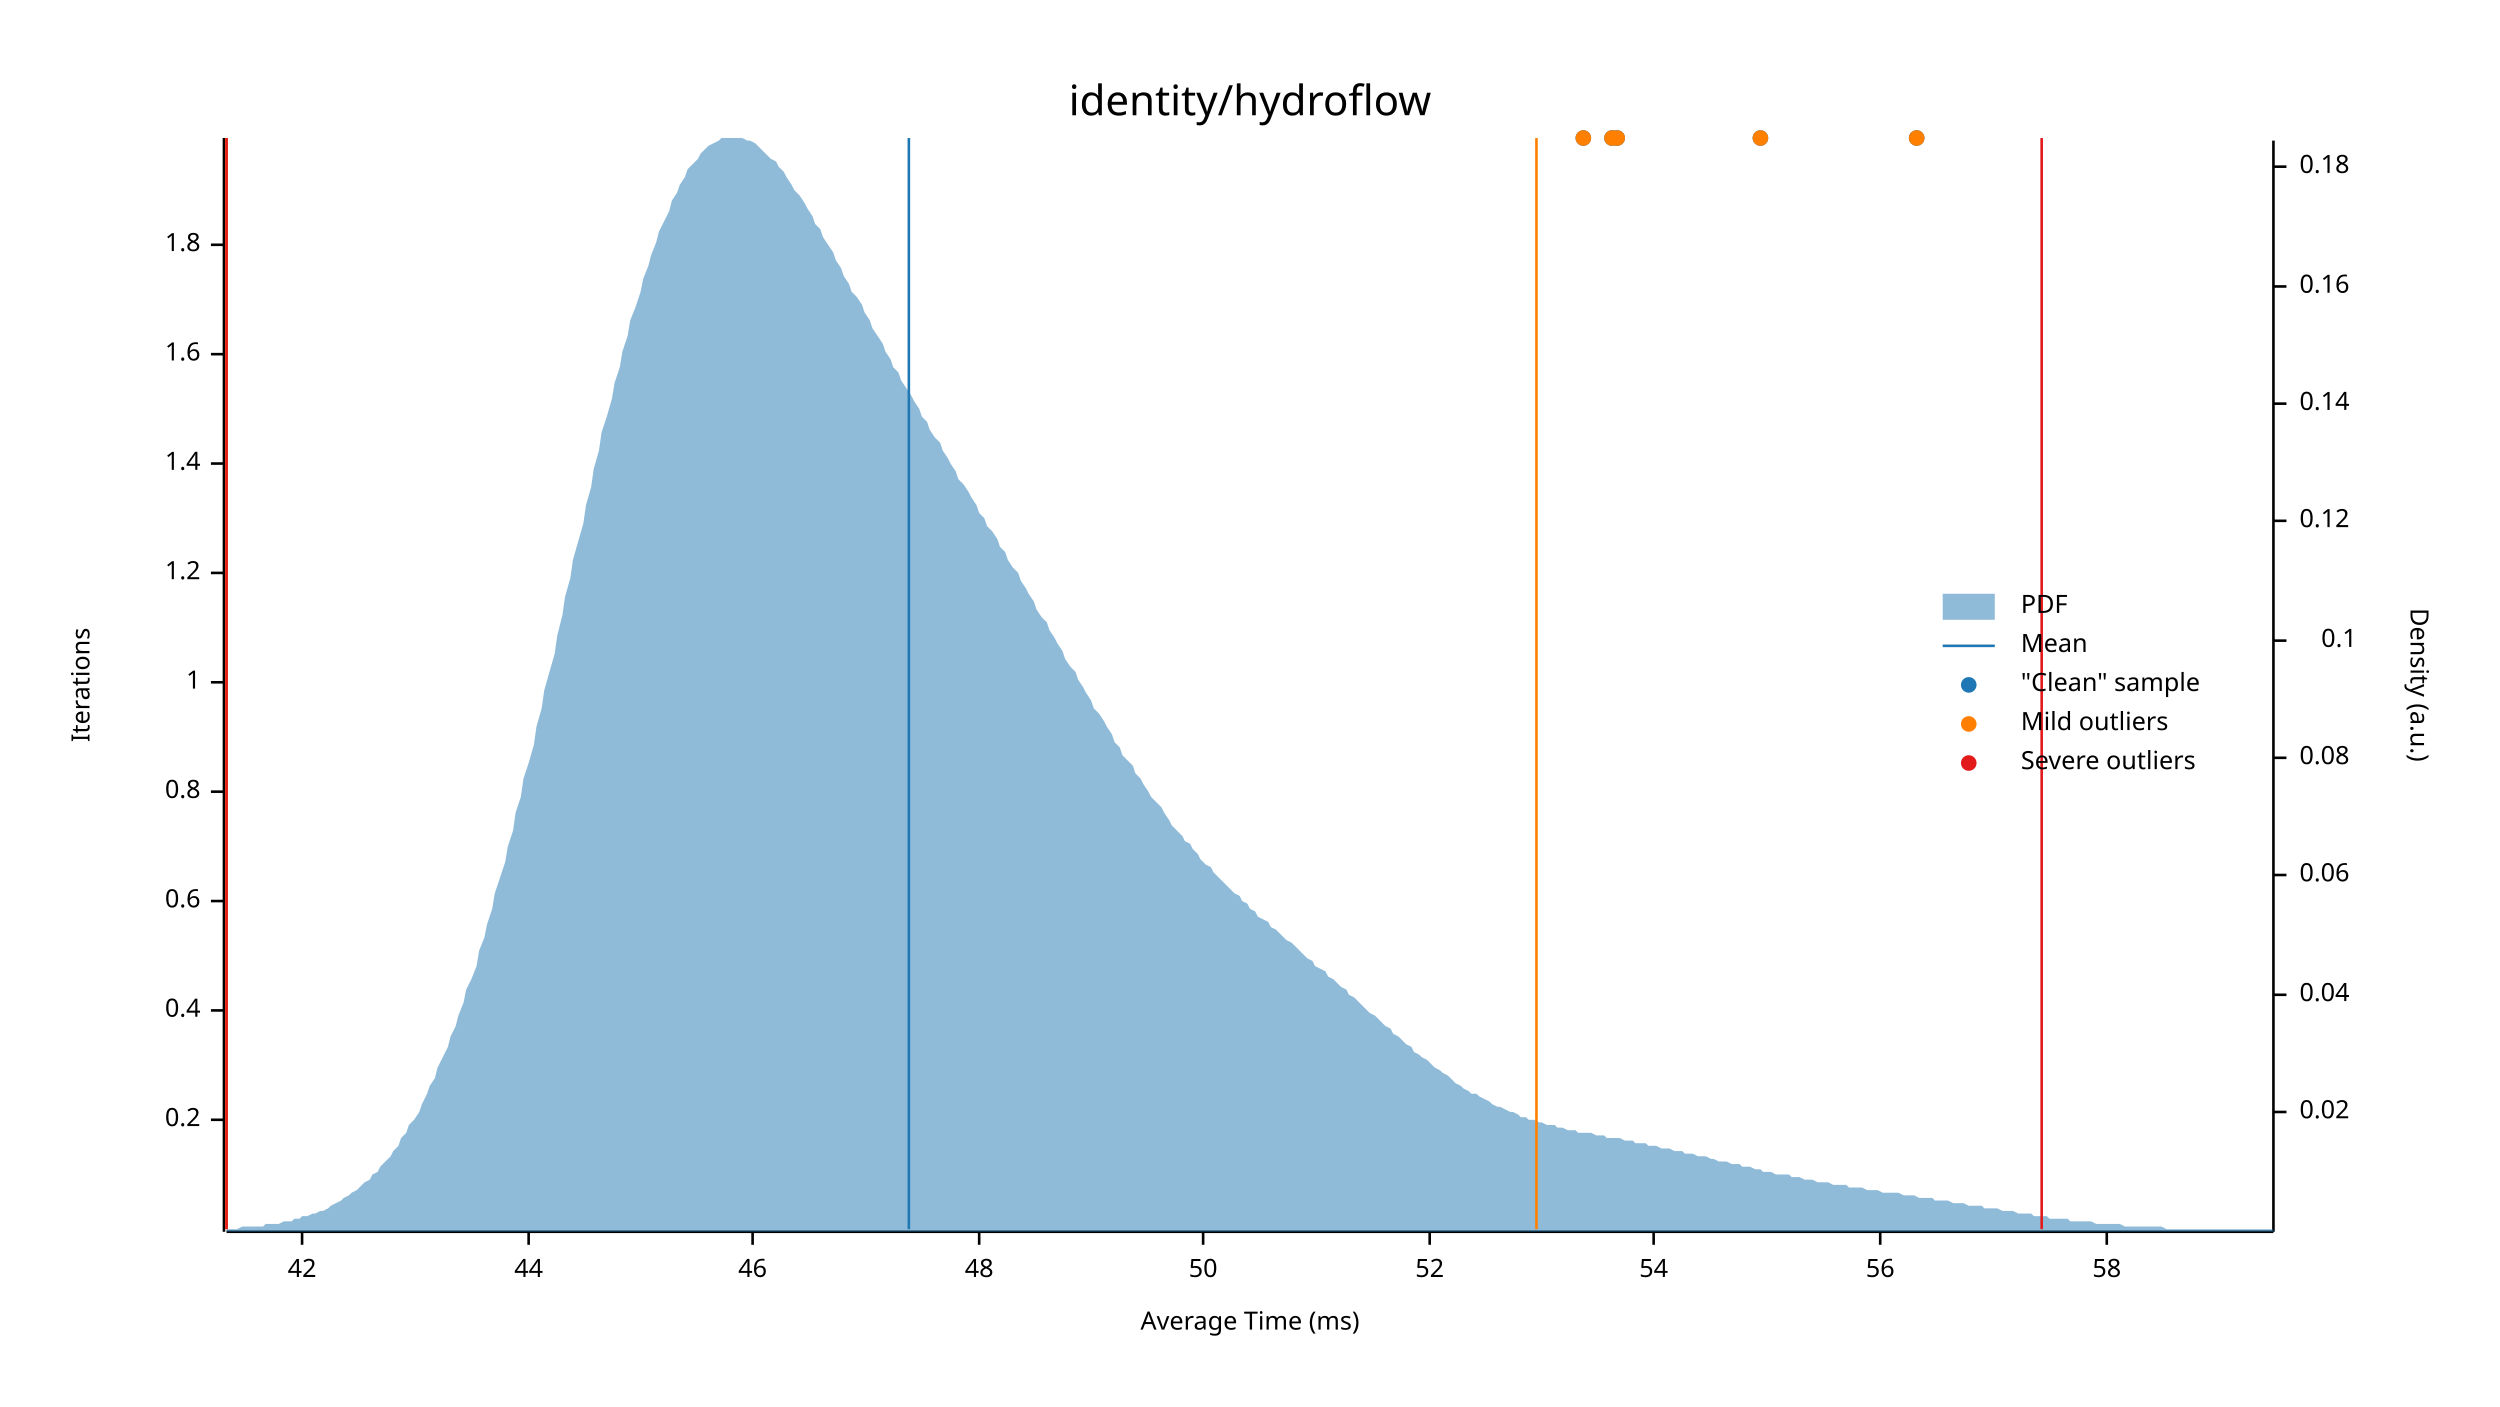
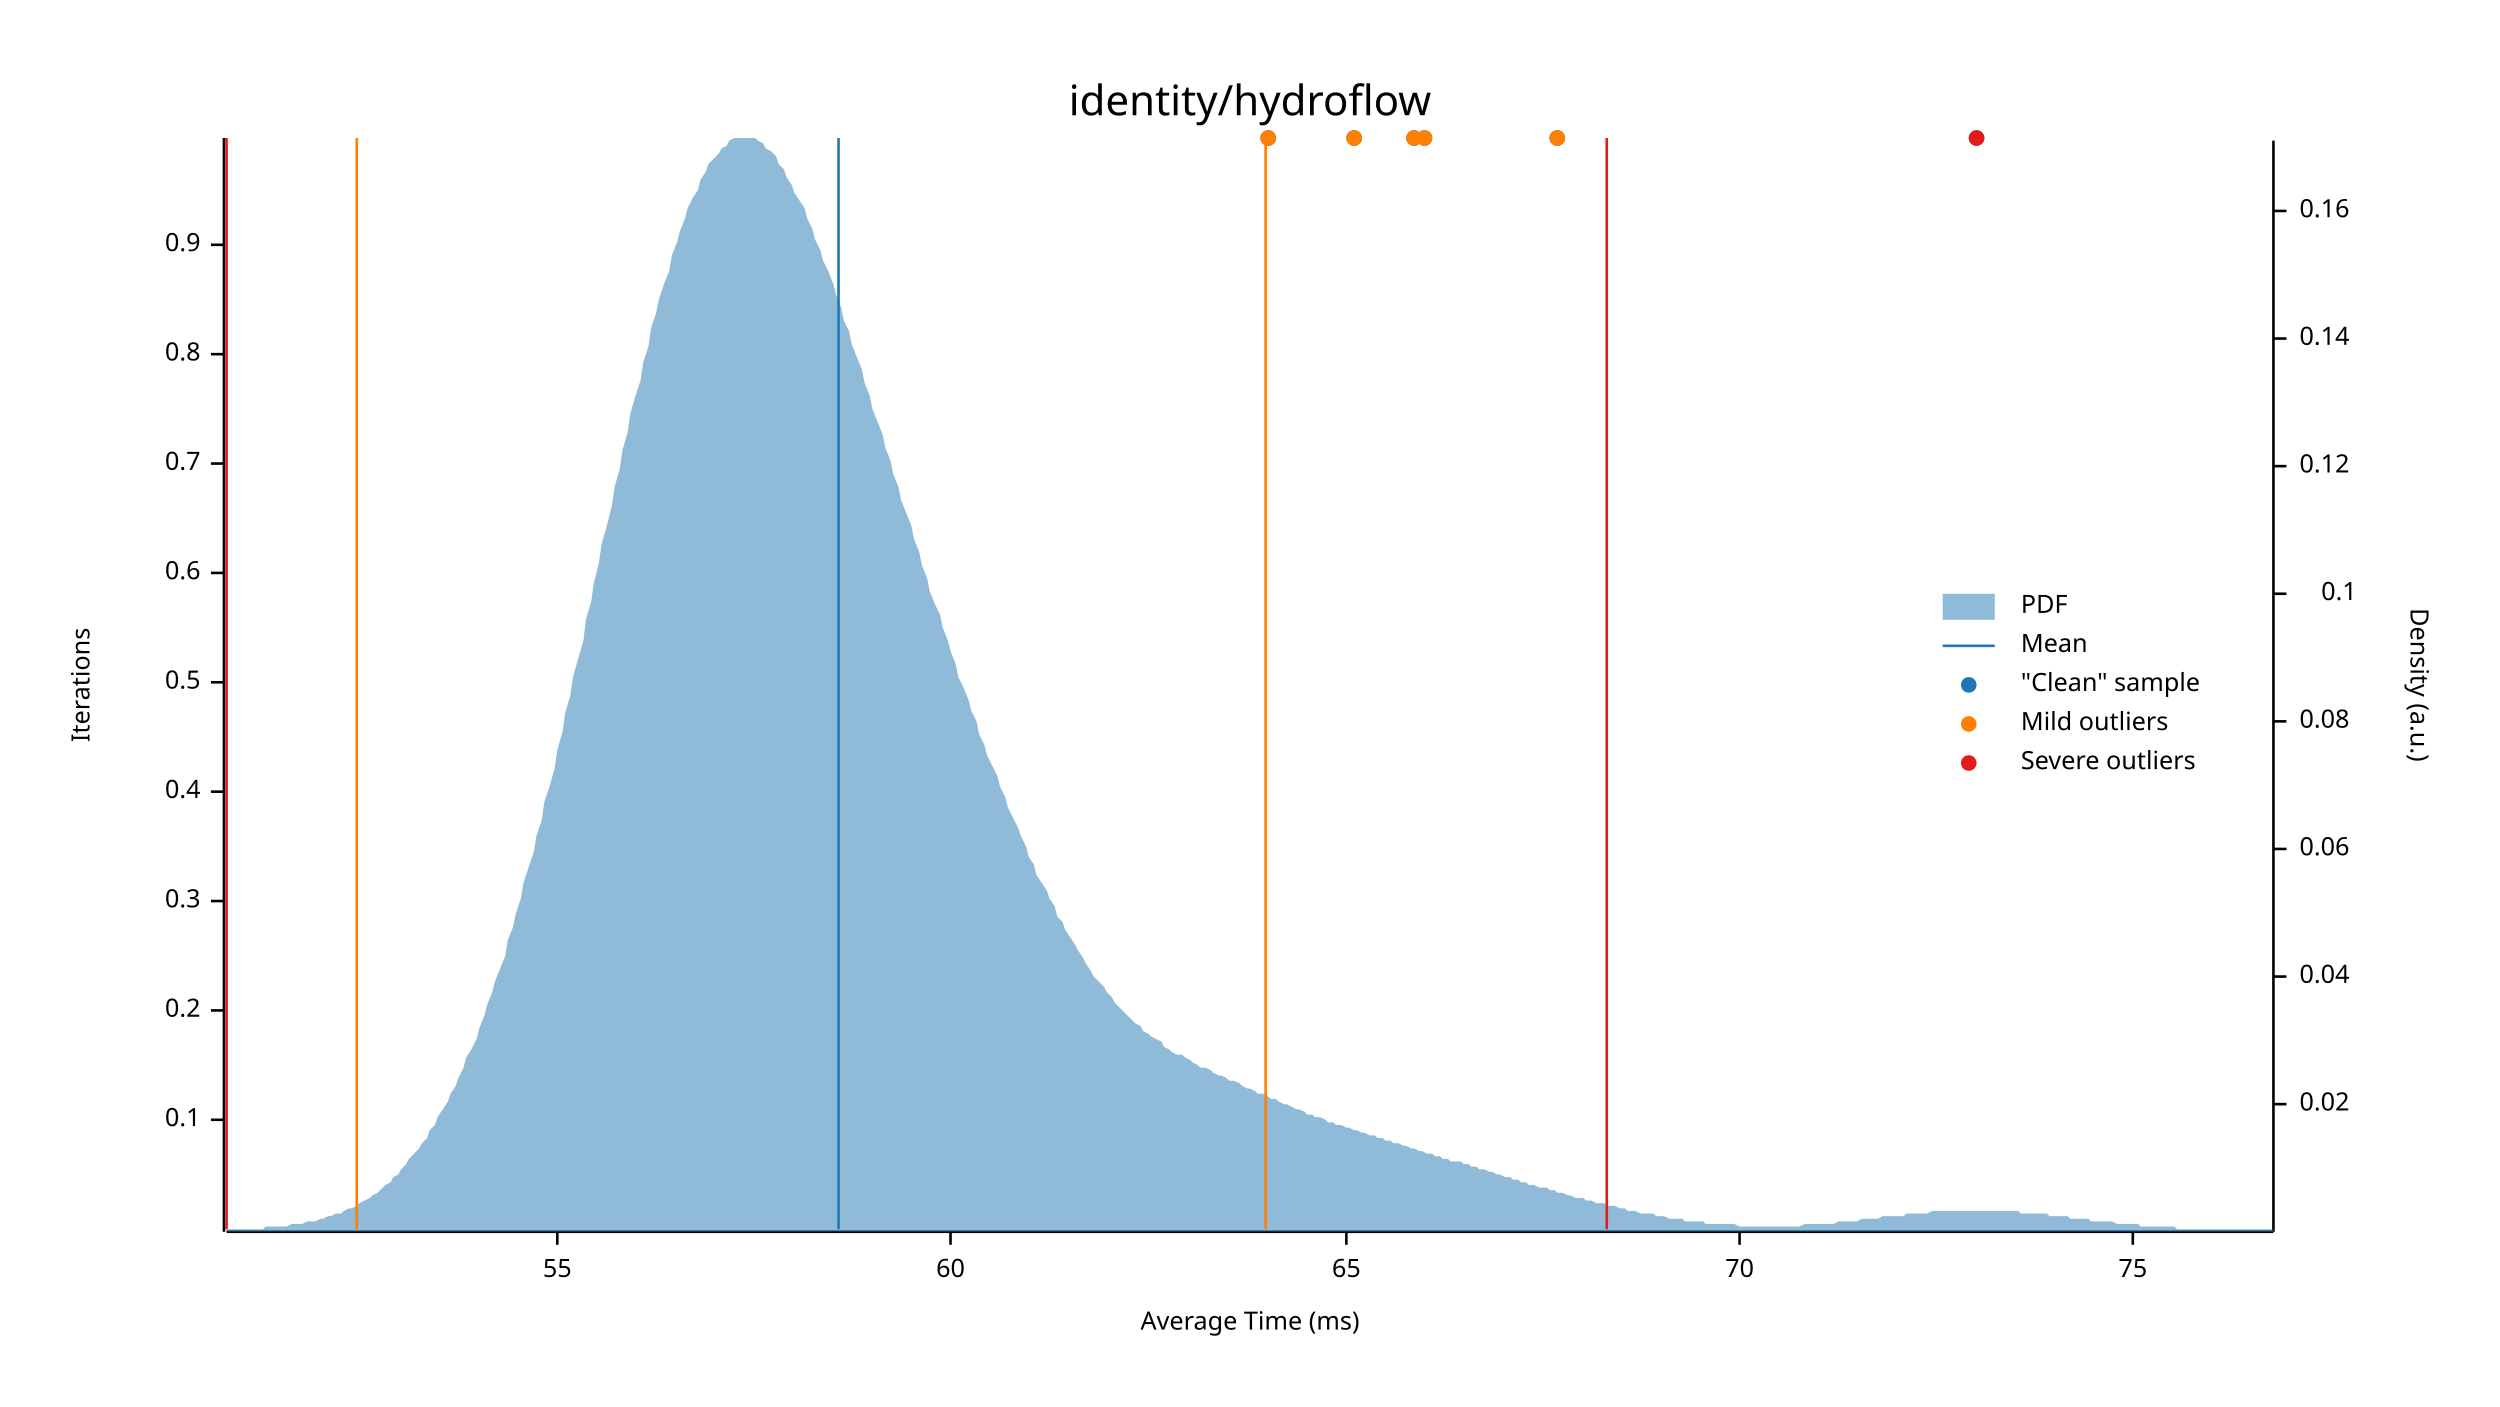
<svg xmlns="http://www.w3.org/2000/svg" width="960" height="540" viewBox="0 0 960 540">
  <text x="480" y="32" dy="0.76em" text-anchor="middle" font-family="sans-serif" font-size="16.129" opacity="1" fill="#000000">
identity/hydroflow
</text>
  <text x="27" y="263" dy="0.76em" text-anchor="middle" font-family="sans-serif" font-size="9.677" opacity="1" fill="#000000" transform="rotate(270, 27, 263)">
Iterations
</text>
  <text x="480" y="513" dy="-0.5ex" text-anchor="middle" font-family="sans-serif" font-size="9.677" opacity="1" fill="#000000">
Average Time (ms)
</text>
  <polyline fill="none" opacity="1" stroke="#000000" stroke-width="1" points="86,53 86,473 " />
  <text x="77" y="430" dy="0.5ex" text-anchor="end" font-family="sans-serif" font-size="9.677" opacity="1" fill="#000000">
- 0.2
+ 0.1
</text>
  <polyline fill="none" opacity="1" stroke="#000000" stroke-width="1" points="81,430 86,430 " />
  <text x="77" y="388" dy="0.5ex" text-anchor="end" font-family="sans-serif" font-size="9.677" opacity="1" fill="#000000">
- 0.4
+ 0.2
</text>
  <polyline fill="none" opacity="1" stroke="#000000" stroke-width="1" points="81,388 86,388 " />
  <text x="77" y="346" dy="0.5ex" text-anchor="end" font-family="sans-serif" font-size="9.677" opacity="1" fill="#000000">
- 0.6
+ 0.3
</text>
  <polyline fill="none" opacity="1" stroke="#000000" stroke-width="1" points="81,346 86,346 " />
  <text x="77" y="304" dy="0.5ex" text-anchor="end" font-family="sans-serif" font-size="9.677" opacity="1" fill="#000000">
- 0.8
+ 0.4
</text>
  <polyline fill="none" opacity="1" stroke="#000000" stroke-width="1" points="81,304 86,304 " />
  <text x="77" y="262" dy="0.5ex" text-anchor="end" font-family="sans-serif" font-size="9.677" opacity="1" fill="#000000">
- 1
+ 0.5
</text>
  <polyline fill="none" opacity="1" stroke="#000000" stroke-width="1" points="81,262 86,262 " />
  <text x="77" y="220" dy="0.5ex" text-anchor="end" font-family="sans-serif" font-size="9.677" opacity="1" fill="#000000">
- 1.2
+ 0.6
</text>
  <polyline fill="none" opacity="1" stroke="#000000" stroke-width="1" points="81,220 86,220 " />
  <text x="77" y="178" dy="0.5ex" text-anchor="end" font-family="sans-serif" font-size="9.677" opacity="1" fill="#000000">
- 1.4
+ 0.7
</text>
  <polyline fill="none" opacity="1" stroke="#000000" stroke-width="1" points="81,178 86,178 " />
  <text x="77" y="136" dy="0.5ex" text-anchor="end" font-family="sans-serif" font-size="9.677" opacity="1" fill="#000000">
- 1.6
+ 0.8
</text>
  <polyline fill="none" opacity="1" stroke="#000000" stroke-width="1" points="81,136 86,136 " />
  <text x="77" y="94" dy="0.5ex" text-anchor="end" font-family="sans-serif" font-size="9.677" opacity="1" fill="#000000">
- 1.8
+ 0.9
</text>
  <polyline fill="none" opacity="1" stroke="#000000" stroke-width="1" points="81,94 86,94 " />
  <polyline fill="none" opacity="1" stroke="#000000" stroke-width="1" points="87,473 873,473 " />
-   <text x="116" y="483" dy="0.76em" text-anchor="middle" font-family="sans-serif" font-size="9.677" opacity="1" fill="#000000">
- 42
+   <text x="214" y="483" dy="0.76em" text-anchor="middle" font-family="sans-serif" font-size="9.677" opacity="1" fill="#000000">
+ 55
</text>
-   <polyline fill="none" opacity="1" stroke="#000000" stroke-width="1" points="116,473 116,478 " />
-   <text x="203" y="483" dy="0.76em" text-anchor="middle" font-family="sans-serif" font-size="9.677" opacity="1" fill="#000000">
- 44
+   <polyline fill="none" opacity="1" stroke="#000000" stroke-width="1" points="214,473 214,478 " />
+   <text x="365" y="483" dy="0.76em" text-anchor="middle" font-family="sans-serif" font-size="9.677" opacity="1" fill="#000000">
+ 60
</text>
-   <polyline fill="none" opacity="1" stroke="#000000" stroke-width="1" points="203,473 203,478 " />
-   <text x="289" y="483" dy="0.76em" text-anchor="middle" font-family="sans-serif" font-size="9.677" opacity="1" fill="#000000">
- 46
+   <polyline fill="none" opacity="1" stroke="#000000" stroke-width="1" points="365,473 365,478 " />
+   <text x="517" y="483" dy="0.76em" text-anchor="middle" font-family="sans-serif" font-size="9.677" opacity="1" fill="#000000">
+ 65
</text>
-   <polyline fill="none" opacity="1" stroke="#000000" stroke-width="1" points="289,473 289,478 " />
-   <text x="376" y="483" dy="0.76em" text-anchor="middle" font-family="sans-serif" font-size="9.677" opacity="1" fill="#000000">
- 48
+   <polyline fill="none" opacity="1" stroke="#000000" stroke-width="1" points="517,473 517,478 " />
+   <text x="668" y="483" dy="0.76em" text-anchor="middle" font-family="sans-serif" font-size="9.677" opacity="1" fill="#000000">
+ 70
</text>
-   <polyline fill="none" opacity="1" stroke="#000000" stroke-width="1" points="376,473 376,478 " />
-   <text x="462" y="483" dy="0.76em" text-anchor="middle" font-family="sans-serif" font-size="9.677" opacity="1" fill="#000000">
- 50
+   <polyline fill="none" opacity="1" stroke="#000000" stroke-width="1" points="668,473 668,478 " />
+   <text x="819" y="483" dy="0.76em" text-anchor="middle" font-family="sans-serif" font-size="9.677" opacity="1" fill="#000000">
+ 75
</text>
-   <polyline fill="none" opacity="1" stroke="#000000" stroke-width="1" points="462,473 462,478 " />
-   <text x="549" y="483" dy="0.76em" text-anchor="middle" font-family="sans-serif" font-size="9.677" opacity="1" fill="#000000">
- 52
- </text>
-   <polyline fill="none" opacity="1" stroke="#000000" stroke-width="1" points="549,473 549,478 " />
-   <text x="635" y="483" dy="0.76em" text-anchor="middle" font-family="sans-serif" font-size="9.677" opacity="1" fill="#000000">
- 54
- </text>
-   <polyline fill="none" opacity="1" stroke="#000000" stroke-width="1" points="635,473 635,478 " />
-   <text x="722" y="483" dy="0.76em" text-anchor="middle" font-family="sans-serif" font-size="9.677" opacity="1" fill="#000000">
- 56
- </text>
-   <polyline fill="none" opacity="1" stroke="#000000" stroke-width="1" points="722,473 722,478 " />
-   <text x="809" y="483" dy="0.76em" text-anchor="middle" font-family="sans-serif" font-size="9.677" opacity="1" fill="#000000">
- 58
- </text>
-   <polyline fill="none" opacity="1" stroke="#000000" stroke-width="1" points="809,473 809,478 " />
+   <polyline fill="none" opacity="1" stroke="#000000" stroke-width="1" points="819,473 819,478 " />
  <text x="933" y="263" dy="0.76em" text-anchor="middle" font-family="sans-serif" font-size="9.677" opacity="1" fill="#000000" transform="rotate(90, 933, 263)">
Density (a.u.)
</text>
  <polyline fill="none" opacity="1" stroke="#000000" stroke-width="1" points="873,54 873,473 " />
-   <text x="883" y="427" dy="0.5ex" text-anchor="start" font-family="sans-serif" font-size="9.677" opacity="1" fill="#000000">
+   <text x="883" y="424" dy="0.5ex" text-anchor="start" font-family="sans-serif" font-size="9.677" opacity="1" fill="#000000">
0.02
</text>
-   <polyline fill="none" opacity="1" stroke="#000000" stroke-width="1" points="873,427 878,427 " />
-   <text x="883" y="382" dy="0.5ex" text-anchor="start" font-family="sans-serif" font-size="9.677" opacity="1" fill="#000000">
+   <polyline fill="none" opacity="1" stroke="#000000" stroke-width="1" points="873,424 878,424 " />
+   <text x="883" y="375" dy="0.5ex" text-anchor="start" font-family="sans-serif" font-size="9.677" opacity="1" fill="#000000">
0.04
</text>
-   <polyline fill="none" opacity="1" stroke="#000000" stroke-width="1" points="873,382 878,382 " />
-   <text x="883" y="336" dy="0.5ex" text-anchor="start" font-family="sans-serif" font-size="9.677" opacity="1" fill="#000000">
+   <polyline fill="none" opacity="1" stroke="#000000" stroke-width="1" points="873,375 878,375 " />
+   <text x="883" y="326" dy="0.5ex" text-anchor="start" font-family="sans-serif" font-size="9.677" opacity="1" fill="#000000">
0.06
</text>
-   <polyline fill="none" opacity="1" stroke="#000000" stroke-width="1" points="873,336 878,336 " />
-   <text x="883" y="291" dy="0.5ex" text-anchor="start" font-family="sans-serif" font-size="9.677" opacity="1" fill="#000000">
+   <polyline fill="none" opacity="1" stroke="#000000" stroke-width="1" points="873,326 878,326 " />
+   <text x="883" y="277" dy="0.5ex" text-anchor="start" font-family="sans-serif" font-size="9.677" opacity="1" fill="#000000">
0.08
</text>
-   <polyline fill="none" opacity="1" stroke="#000000" stroke-width="1" points="873,291 878,291 " />
-   <text x="905" y="246" dy="0.5ex" text-anchor="end" font-family="sans-serif" font-size="9.677" opacity="1" fill="#000000">
+   <polyline fill="none" opacity="1" stroke="#000000" stroke-width="1" points="873,277 878,277 " />
+   <text x="905" y="228" dy="0.5ex" text-anchor="end" font-family="sans-serif" font-size="9.677" opacity="1" fill="#000000">
0.1
</text>
-   <polyline fill="none" opacity="1" stroke="#000000" stroke-width="1" points="873,246 878,246 " />
-   <text x="883" y="200" dy="0.5ex" text-anchor="start" font-family="sans-serif" font-size="9.677" opacity="1" fill="#000000">
+   <polyline fill="none" opacity="1" stroke="#000000" stroke-width="1" points="873,228 878,228 " />
+   <text x="883" y="179" dy="0.5ex" text-anchor="start" font-family="sans-serif" font-size="9.677" opacity="1" fill="#000000">
0.12
</text>
-   <polyline fill="none" opacity="1" stroke="#000000" stroke-width="1" points="873,200 878,200 " />
-   <text x="883" y="155" dy="0.5ex" text-anchor="start" font-family="sans-serif" font-size="9.677" opacity="1" fill="#000000">
+   <polyline fill="none" opacity="1" stroke="#000000" stroke-width="1" points="873,179 878,179 " />
+   <text x="883" y="130" dy="0.5ex" text-anchor="start" font-family="sans-serif" font-size="9.677" opacity="1" fill="#000000">
0.14
</text>
-   <polyline fill="none" opacity="1" stroke="#000000" stroke-width="1" points="873,155 878,155 " />
-   <text x="883" y="110" dy="0.5ex" text-anchor="start" font-family="sans-serif" font-size="9.677" opacity="1" fill="#000000">
+   <polyline fill="none" opacity="1" stroke="#000000" stroke-width="1" points="873,130 878,130 " />
+   <text x="883" y="81" dy="0.5ex" text-anchor="start" font-family="sans-serif" font-size="9.677" opacity="1" fill="#000000">
0.16
</text>
-   <polyline fill="none" opacity="1" stroke="#000000" stroke-width="1" points="873,110 878,110 " />
-   <text x="883" y="64" dy="0.5ex" text-anchor="start" font-family="sans-serif" font-size="9.677" opacity="1" fill="#000000">
- 0.18
- </text>
-   <polyline fill="none" opacity="1" stroke="#000000" stroke-width="1" points="873,64 878,64 " />
-   <polygon opacity="0.5" fill="#1F78B4" points="87,472 88,472 90,472 91,472 93,471 94,471 96,471 98,471 99,471 101,471 102,470 104,470 105,470 107,470 109,469 110,469 112,469 113,468 115,468 116,467 118,467 120,466 121,466 123,465 124,465 126,464 127,463 129,462 131,461 132,460 134,459 135,458 137,457 138,456 140,454 142,453 143,451 145,450 146,448 148,446 150,444 151,442 153,440 154,437 156,435 157,432 159,430 161,427 162,424 164,420 165,417 167,414 168,410 170,406 172,402 173,398 175,394 176,390 178,385 179,380 181,376 183,371 184,365 186,360 187,355 189,349 190,343 192,337 194,331 195,325 197,319 198,312 200,306 201,299 203,293 205,286 206,279 208,272 209,265 211,258 213,251 214,244 216,236 217,229 219,222 220,215 222,208 224,201 225,194 227,187 228,180 230,173 231,166 233,160 235,153 236,147 238,141 239,135 241,129 242,123 244,118 246,112 247,107 249,102 250,98 252,93 253,89 255,85 257,81 258,77 260,74 261,71 263,68 264,65 266,63 268,61 269,59 271,57 272,56 274,55 276,54 277,53 279,53 280,53 282,53 283,53 285,53 287,54 288,54 290,55 291,56 293,58 294,59 296,61 298,62 299,64 301,66 302,68 304,71 305,73 307,75 309,78 310,80 312,83 313,86 315,88 316,91 318,94 320,97 321,100 323,103 324,106 326,109 327,112 329,114 331,117 332,120 334,123 335,126 337,129 339,132 340,135 342,138 343,141 345,143 346,146 348,149 350,152 351,154 353,157 354,160 356,162 357,165 359,168 361,170 362,173 364,176 365,178 367,181 368,184 370,186 372,189 373,191 375,194 376,197 378,199 379,202 381,204 383,207 384,210 386,212 387,215 389,218 391,220 392,223 394,226 395,228 397,231 398,234 400,237 402,239 403,242 405,245 406,247 408,250 409,253 411,256 413,258 414,261 416,264 417,266 419,269 420,272 422,274 424,277 425,279 427,282 428,285 430,287 431,290 433,292 435,294 436,297 438,299 439,301 441,304 442,306 444,308 446,310 447,312 449,315 450,317 452,319 454,321 455,323 457,324 458,326 460,328 461,330 463,332 465,333 466,335 468,337 469,338 471,340 472,341 474,343 476,344 477,346 479,347 480,349 482,350 483,352 485,353 487,354 488,356 490,357 491,358 493,360 494,361 496,362 498,364 499,365 501,367 502,368 504,369 505,371 507,372 509,373 510,375 512,376 513,377 515,379 517,380 518,382 520,383 521,384 523,386 524,387 526,389 528,390 529,391 531,393 532,394 534,395 535,397 537,398 539,400 540,401 542,402 543,404 545,405 546,406 548,407 550,409 551,410 553,411 554,412 556,413 557,414 559,416 561,417 562,418 564,419 565,420 567,420 568,421 570,422 572,423 573,424 575,425 576,425 578,426 580,427 581,427 583,428 584,429 586,429 587,430 589,430 591,431 592,431 594,432 595,432 597,432 598,433 600,433 602,434 603,434 605,434 606,435 608,435 609,435 611,435 613,436 614,436 616,436 617,437 619,437 620,437 622,437 624,438 625,438 627,438 628,439 630,439 632,439 633,440 635,440 636,440 638,441 639,441 641,441 643,442 644,442 646,442 647,443 649,443 650,443 652,444 654,444 655,444 657,445 658,445 660,446 661,446 663,446 665,447 666,447 668,447 669,448 671,448 672,448 674,449 676,449 677,450 679,450 680,450 682,451 683,451 685,451 687,451 688,452 690,452 691,452 693,453 695,453 696,453 698,454 699,454 701,454 702,454 704,455 706,455 707,455 709,455 710,456 712,456 713,456 715,456 717,457 718,457 720,457 721,457 723,458 724,458 726,458 728,458 729,458 731,459 732,459 734,459 735,459 737,460 739,460 740,460 742,460 743,461 745,461 746,461 748,461 750,462 751,462 753,462 754,462 756,463 758,463 759,463 761,463 762,464 764,464 765,464 767,464 769,465 770,465 772,465 773,465 775,466 776,466 778,466 780,466 781,467 783,467 784,467 786,467 787,468 789,468 791,468 792,468 794,468 795,469 797,469 798,469 800,469 802,469 803,469 805,470 806,470 808,470 809,470 811,470 813,470 814,470 816,471 817,471 819,471 821,471 822,471 824,471 825,471 827,471 828,471 830,471 832,472 833,472 835,472 836,472 838,472 839,472 841,472 843,472 844,472 846,472 847,472 849,472 850,472 852,472 854,472 855,472 857,472 858,472 860,472 861,472 863,472 865,472 866,472 868,472 869,472 871,472 873,472 873,473 87,473 " />
-   <polyline fill="none" opacity="1" stroke="#1F78B4" stroke-width="1" points="349,472 349,53 " />
-   <polyline fill="none" opacity="1" stroke="#FF7F00" stroke-width="1" points="87,472 87,53 " />
-   <polyline fill="none" opacity="1" stroke="#FF7F00" stroke-width="1" points="590,472 590,53 " />
+   <polyline fill="none" opacity="1" stroke="#000000" stroke-width="1" points="873,81 878,81 " />
+   <polygon opacity="0.5" fill="#1F78B4" points="87,472 88,472 90,472 91,472 93,472 94,472 96,472 98,472 99,472 101,472 102,471 104,471 105,471 107,471 109,471 110,471 112,470 113,470 115,470 116,470 118,469 120,469 121,469 123,468 124,468 126,467 127,467 129,466 131,466 132,465 134,464 135,464 137,463 138,462 140,461 142,460 143,459 145,458 146,457 148,455 150,454 151,452 153,451 154,449 156,447 157,445 159,443 161,441 162,439 164,437 165,434 167,432 168,429 170,426 172,423 173,420 175,417 176,414 178,410 179,406 181,403 183,399 184,395 186,390 187,386 189,381 190,377 192,372 194,367 195,361 197,356 198,351 200,345 201,339 203,333 205,327 206,321 208,315 209,308 211,302 213,295 214,288 216,281 217,274 219,267 220,260 222,253 224,246 225,238 227,231 228,224 230,216 231,209 233,202 235,194 236,187 238,180 239,173 241,166 242,159 244,152 246,146 247,139 249,133 250,126 252,120 253,115 255,109 257,104 258,98 260,93 261,89 263,84 264,80 266,76 268,73 269,69 271,66 272,63 274,61 276,59 277,57 279,56 280,54 282,53 283,53 285,53 287,53 288,53 290,53 291,54 293,55 294,57 296,58 298,60 299,63 301,65 302,68 304,71 305,74 307,77 309,80 310,84 312,88 313,92 315,96 316,100 318,104 320,109 321,113 323,118 324,123 326,127 327,132 329,137 331,142 332,147 334,152 335,157 337,162 339,167 340,172 342,177 343,182 345,187 346,192 348,197 350,202 351,207 353,212 354,217 356,222 357,227 359,232 361,236 362,241 364,246 365,250 367,255 368,260 370,264 372,269 373,273 375,277 376,282 378,286 379,290 381,294 383,298 384,302 386,306 387,310 389,314 391,318 392,321 394,325 395,329 397,332 398,336 400,339 402,342 403,345 405,348 406,352 408,354 409,357 411,360 413,363 414,365 416,368 417,370 419,373 420,375 422,377 424,379 425,381 427,383 428,385 430,387 431,388 433,390 435,392 436,393 438,394 439,396 441,397 442,398 444,399 446,400 447,402 449,403 450,404 452,405 454,405 455,406 457,407 458,408 460,409 461,410 463,410 465,411 466,412 468,413 469,413 471,414 472,415 474,415 476,416 477,417 479,418 480,418 482,419 483,420 485,420 487,421 488,422 490,422 491,423 493,424 494,424 496,425 498,426 499,426 501,427 502,428 504,428 505,429 507,429 509,430 510,431 512,431 513,432 515,432 517,433 518,433 520,434 521,434 523,435 524,435 526,436 528,436 529,437 531,437 532,438 534,438 535,439 537,439 539,440 540,440 542,441 543,441 545,442 546,442 548,443 550,443 551,444 553,444 554,445 556,445 557,446 559,446 561,446 562,447 564,447 565,448 567,448 568,449 570,449 572,450 573,450 575,451 576,451 578,452 580,452 581,453 583,453 584,454 586,454 587,455 589,455 591,456 592,456 594,456 595,457 597,457 598,458 600,458 602,459 603,459 605,460 606,460 608,460 609,461 611,461 613,462 614,462 616,462 617,463 619,463 620,463 622,464 624,464 625,465 627,465 628,465 630,466 632,466 633,466 635,466 636,467 638,467 639,467 641,468 643,468 644,468 646,468 647,469 649,469 650,469 652,469 654,469 655,470 657,470 658,470 660,470 661,470 663,470 665,470 666,470 668,471 669,471 671,471 672,471 674,471 676,471 677,471 679,471 680,471 682,471 683,471 685,471 687,471 688,471 690,471 691,471 693,470 695,470 696,470 698,470 699,470 701,470 702,470 704,470 706,469 707,469 709,469 710,469 712,469 713,469 715,468 717,468 718,468 720,468 721,468 723,467 724,467 726,467 728,467 729,467 731,467 732,466 734,466 735,466 737,466 739,466 740,466 742,465 743,465 745,465 746,465 748,465 750,465 751,465 753,465 754,465 756,465 758,465 759,465 761,465 762,465 764,465 765,465 767,465 769,465 770,465 772,465 773,465 775,465 776,466 778,466 780,466 781,466 783,466 784,466 786,466 787,467 789,467 791,467 792,467 794,467 795,468 797,468 798,468 800,468 802,468 803,469 805,469 806,469 808,469 809,469 811,469 813,470 814,470 816,470 817,470 819,470 821,470 822,471 824,471 825,471 827,471 828,471 830,471 832,471 833,471 835,471 836,472 838,472 839,472 841,472 843,472 844,472 846,472 847,472 849,472 850,472 852,472 854,472 855,472 857,472 858,472 860,472 861,472 863,472 865,472 866,472 868,472 869,472 871,472 873,472 873,473 87,473 " />
+   <polyline fill="none" opacity="1" stroke="#1F78B4" stroke-width="1" points="322,472 322,53 " />
+   <polyline fill="none" opacity="1" stroke="#FF7F00" stroke-width="1" points="137,472 137,53 " />
+   <polyline fill="none" opacity="1" stroke="#FF7F00" stroke-width="1" points="486,472 486,53 " />
  <polyline fill="none" opacity="1" stroke="#E31A1C" stroke-width="1" points="87,472 87,53 " />
-   <polyline fill="none" opacity="1" stroke="#E31A1C" stroke-width="1" points="784,472 784,53 " />
-   <circle cx="608" cy="53" r="3" opacity="1" fill="#1F78B4" stroke="none" stroke-width="1" />
-   <circle cx="736" cy="53" r="3" opacity="1" fill="#1F78B4" stroke="none" stroke-width="1" />
-   <circle cx="619" cy="53" r="3" opacity="1" fill="#1F78B4" stroke="none" stroke-width="1" />
-   <circle cx="676" cy="53" r="3" opacity="1" fill="#1F78B4" stroke="none" stroke-width="1" />
-   <circle cx="621" cy="53" r="3" opacity="1" fill="#1F78B4" stroke="none" stroke-width="1" />
-   <circle cx="608" cy="53" r="3" opacity="1" fill="#FF7F00" stroke="none" stroke-width="1" />
-   <circle cx="736" cy="53" r="3" opacity="1" fill="#FF7F00" stroke="none" stroke-width="1" />
-   <circle cx="619" cy="53" r="3" opacity="1" fill="#FF7F00" stroke="none" stroke-width="1" />
-   <circle cx="676" cy="53" r="3" opacity="1" fill="#FF7F00" stroke="none" stroke-width="1" />
-   <circle cx="621" cy="53" r="3" opacity="1" fill="#FF7F00" stroke="none" stroke-width="1" />
+   <polyline fill="none" opacity="1" stroke="#E31A1C" stroke-width="1" points="617,472 617,53 " />
+   <circle cx="547" cy="53" r="3" opacity="1" fill="#1F78B4" stroke="none" stroke-width="1" />
+   <circle cx="520" cy="53" r="3" opacity="1" fill="#1F78B4" stroke="none" stroke-width="1" />
+   <circle cx="759" cy="53" r="3" opacity="1" fill="#1F78B4" stroke="none" stroke-width="1" />
+   <circle cx="543" cy="53" r="3" opacity="1" fill="#1F78B4" stroke="none" stroke-width="1" />
+   <circle cx="598" cy="53" r="3" opacity="1" fill="#1F78B4" stroke="none" stroke-width="1" />
+   <circle cx="487" cy="53" r="3" opacity="1" fill="#1F78B4" stroke="none" stroke-width="1" />
+   <circle cx="547" cy="53" r="3" opacity="1" fill="#FF7F00" stroke="none" stroke-width="1" />
+   <circle cx="520" cy="53" r="3" opacity="1" fill="#FF7F00" stroke="none" stroke-width="1" />
+   <circle cx="543" cy="53" r="3" opacity="1" fill="#FF7F00" stroke="none" stroke-width="1" />
+   <circle cx="598" cy="53" r="3" opacity="1" fill="#FF7F00" stroke="none" stroke-width="1" />
+   <circle cx="487" cy="53" r="3" opacity="1" fill="#FF7F00" stroke="none" stroke-width="1" />
+   <circle cx="759" cy="53" r="3" opacity="1" fill="#E31A1C" stroke="none" stroke-width="1" />
  <text x="776" y="228" dy="0.76em" text-anchor="start" font-family="sans-serif" font-size="9.677" opacity="1" fill="#000000">
PDF
</text>
  <text x="776" y="243" dy="0.76em" text-anchor="start" font-family="sans-serif" font-size="9.677" opacity="1" fill="#000000">
Mean
</text>
  <text x="776" y="258" dy="0.76em" text-anchor="start" font-family="sans-serif" font-size="9.677" opacity="1" fill="#000000">
"Clean" sample
</text>
  <text x="776" y="273" dy="0.76em" text-anchor="start" font-family="sans-serif" font-size="9.677" opacity="1" fill="#000000">
Mild outliers
</text>
  <text x="776" y="288" dy="0.76em" text-anchor="start" font-family="sans-serif" font-size="9.677" opacity="1" fill="#000000">
Severe outliers
</text>
  <rect x="746" y="228" width="20" height="10" opacity="0.5" fill="#1F78B4" stroke="none" />
  <polyline fill="none" opacity="1" stroke="#1F78B4" stroke-width="1" points="746,248 766,248 " />
  <circle cx="756" cy="263" r="3" opacity="1" fill="#1F78B4" stroke="none" stroke-width="1" />
  <circle cx="756" cy="278" r="3" opacity="1" fill="#FF7F00" stroke="none" stroke-width="1" />
  <circle cx="756" cy="293" r="3" opacity="1" fill="#E31A1C" stroke="none" stroke-width="1" />
</svg>
